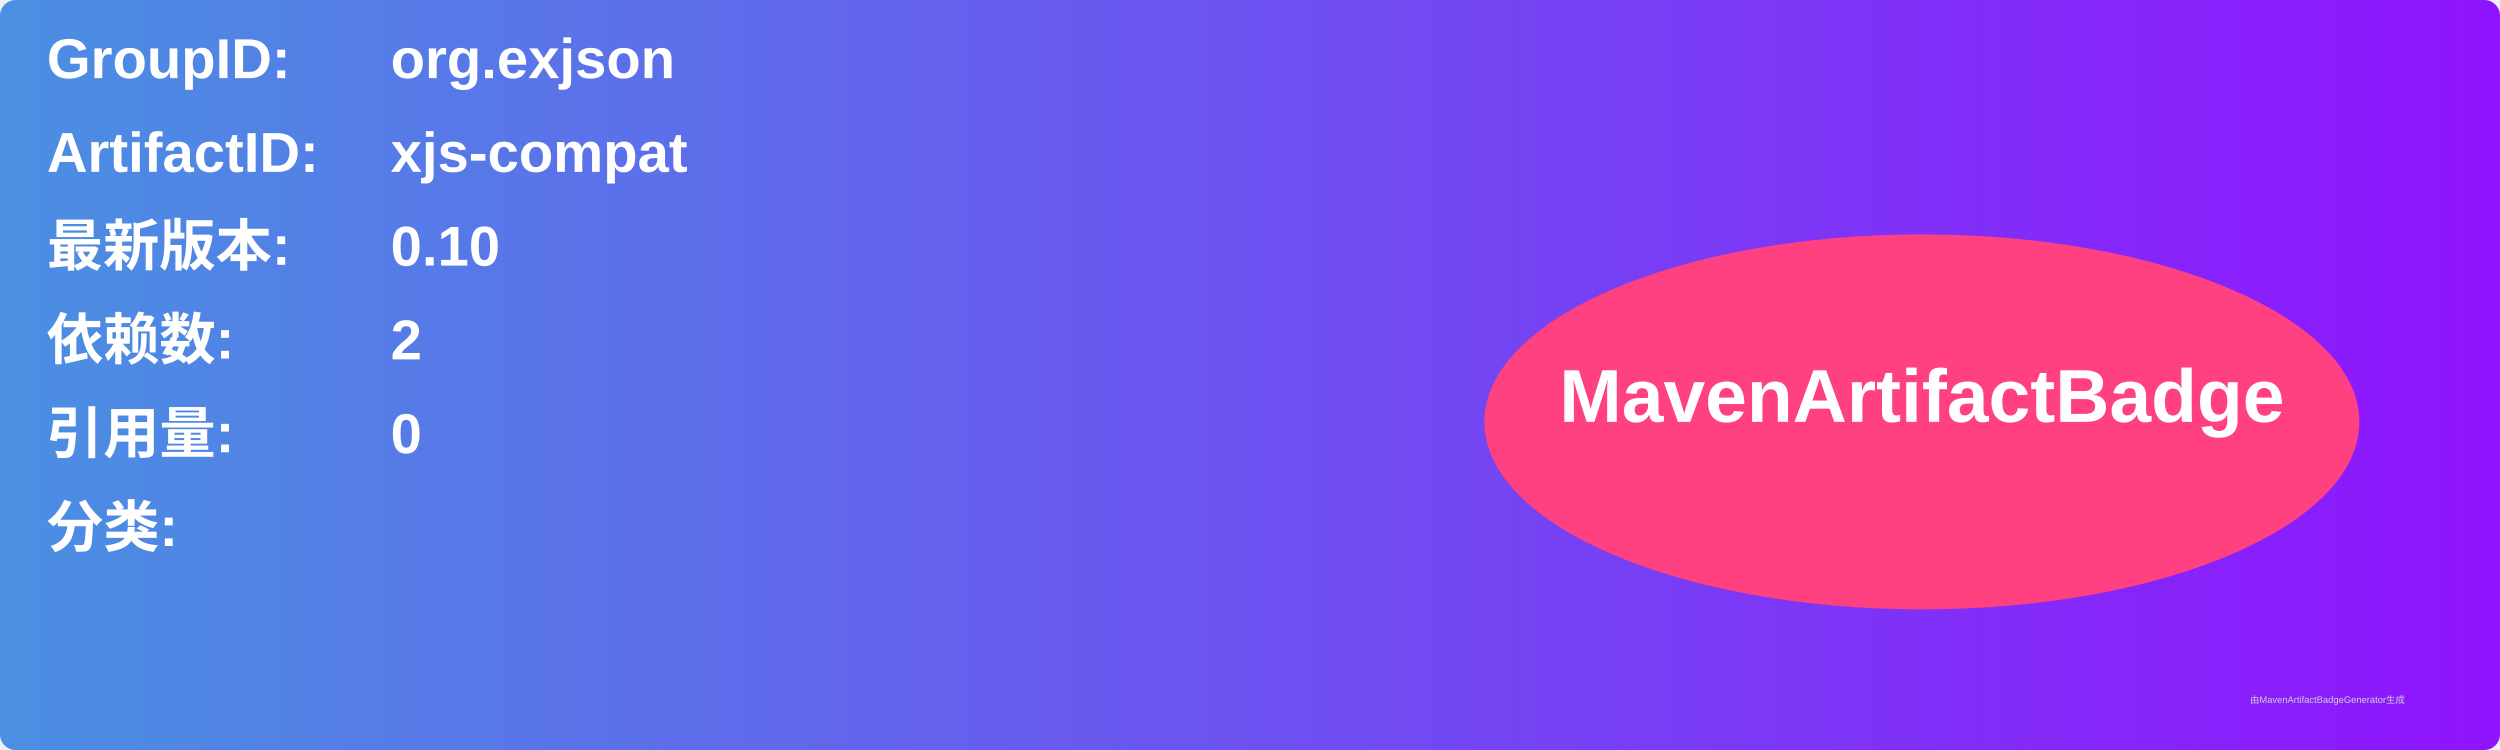
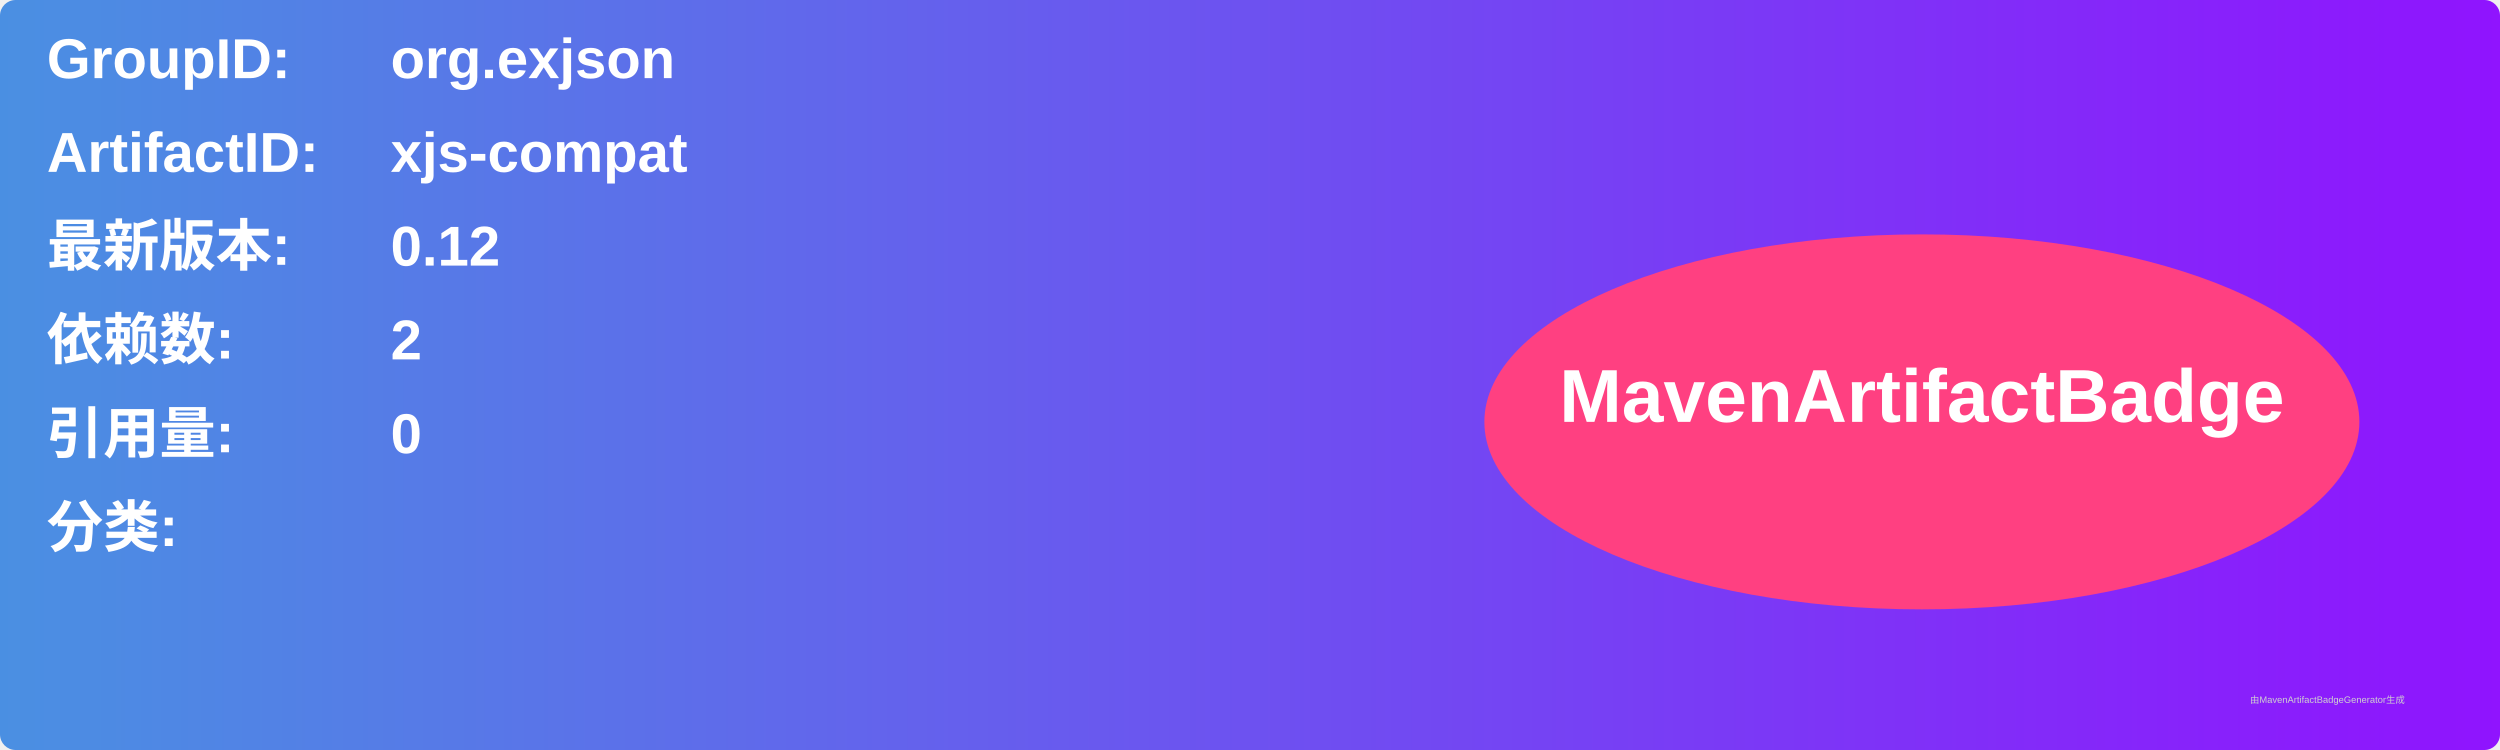
<svg xmlns="http://www.w3.org/2000/svg" width="800" height="240" viewBox="0 0 800 240">
  <linearGradient id="grad" x1="0%" y1="0%" x2="100%" y2="0%">
    <stop offset="0%" stop-color="#4a90e2" />
    <stop offset="100%" stop-color="#9013fe" />
  </linearGradient>
  <rect width="100%" height="100%" rx="5" ry="5" fill="url(#grad)" />
  <g transform="translate(15, 15)">
    <text x="0" y="10" font-family="Arial" font-size="18" fill="white" font-weight="bold" width="260">GroupID:</text>
    <text x="110" y="10" font-family="Arial" font-size="18" fill="white" font-weight="bold" width="460">org.exjson</text>
    <text x="0" y="40" font-family="Arial" font-size="18" fill="white" font-weight="bold" width="260">ArtifactID:</text>
    <text x="110" y="40" font-family="Arial" font-size="18" fill="white" font-weight="bold" width="460">xjs-compat</text>
    <text x="0" y="70" font-family="Arial" font-size="18" fill="white" font-weight="bold">最新版本:</text>
    <text x="110" y="70" font-family="Arial" font-size="18" fill="white" font-weight="bold">
-       <tspan font-weight="bold">0.10</tspan>
+       <tspan font-weight="bold">0.12</tspan>
    </text>
    <text x="0" y="100" font-family="Arial" font-size="18" fill="white" font-weight="bold">依赖数: </text>
    <text x="110" y="100" font-family="Arial" font-size="18" fill="white">
      <tspan font-weight="bold">2</tspan>
    </text>
    <text x="0" y="130" font-family="Arial" font-size="18" fill="white" font-weight="bold">引用量: </text>
    <text x="110" y="130" font-family="Arial" font-size="18" fill="white">
      <tspan font-weight="bold">0</tspan>
    </text>
    <text x="0" y="160" font-family="Arial" font-size="18" fill="white" font-weight="bold">分类:</text>
    <text x="10" y="190" font-family="Arial" font-size="10" fill="white">
      <tspan font-weight="bold" />
    </text>
    <ellipse cx="600" cy="120" rx="140" ry="60" fill="#ff4081" />
    <text x="600" y="120" text-anchor="middle" font-family="Arial" font-size="24" fill="white" font-weight="bold">MavenArtifactBadge</text>
  </g>
  <text x="720" y="225" font-family="Arial" font-size="3" fill="#d0d0d0">由MavenArtifactBadgeGenerator生成</text>
</svg>
